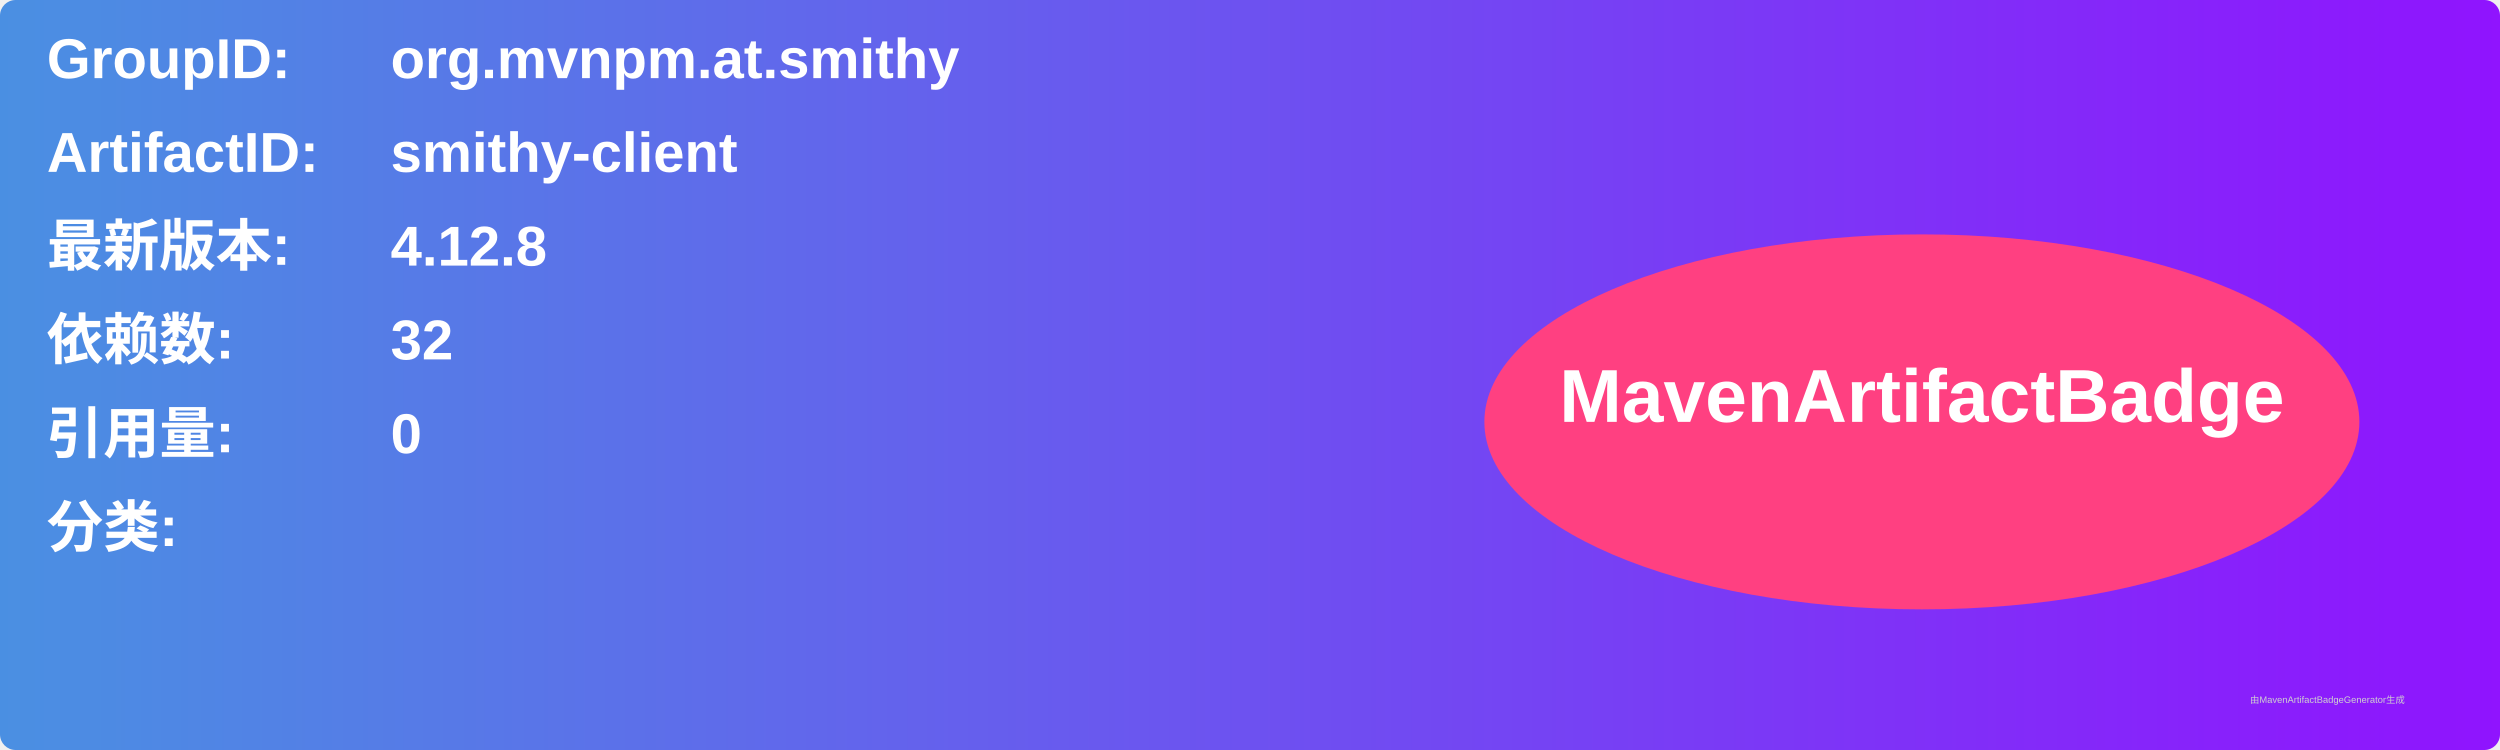
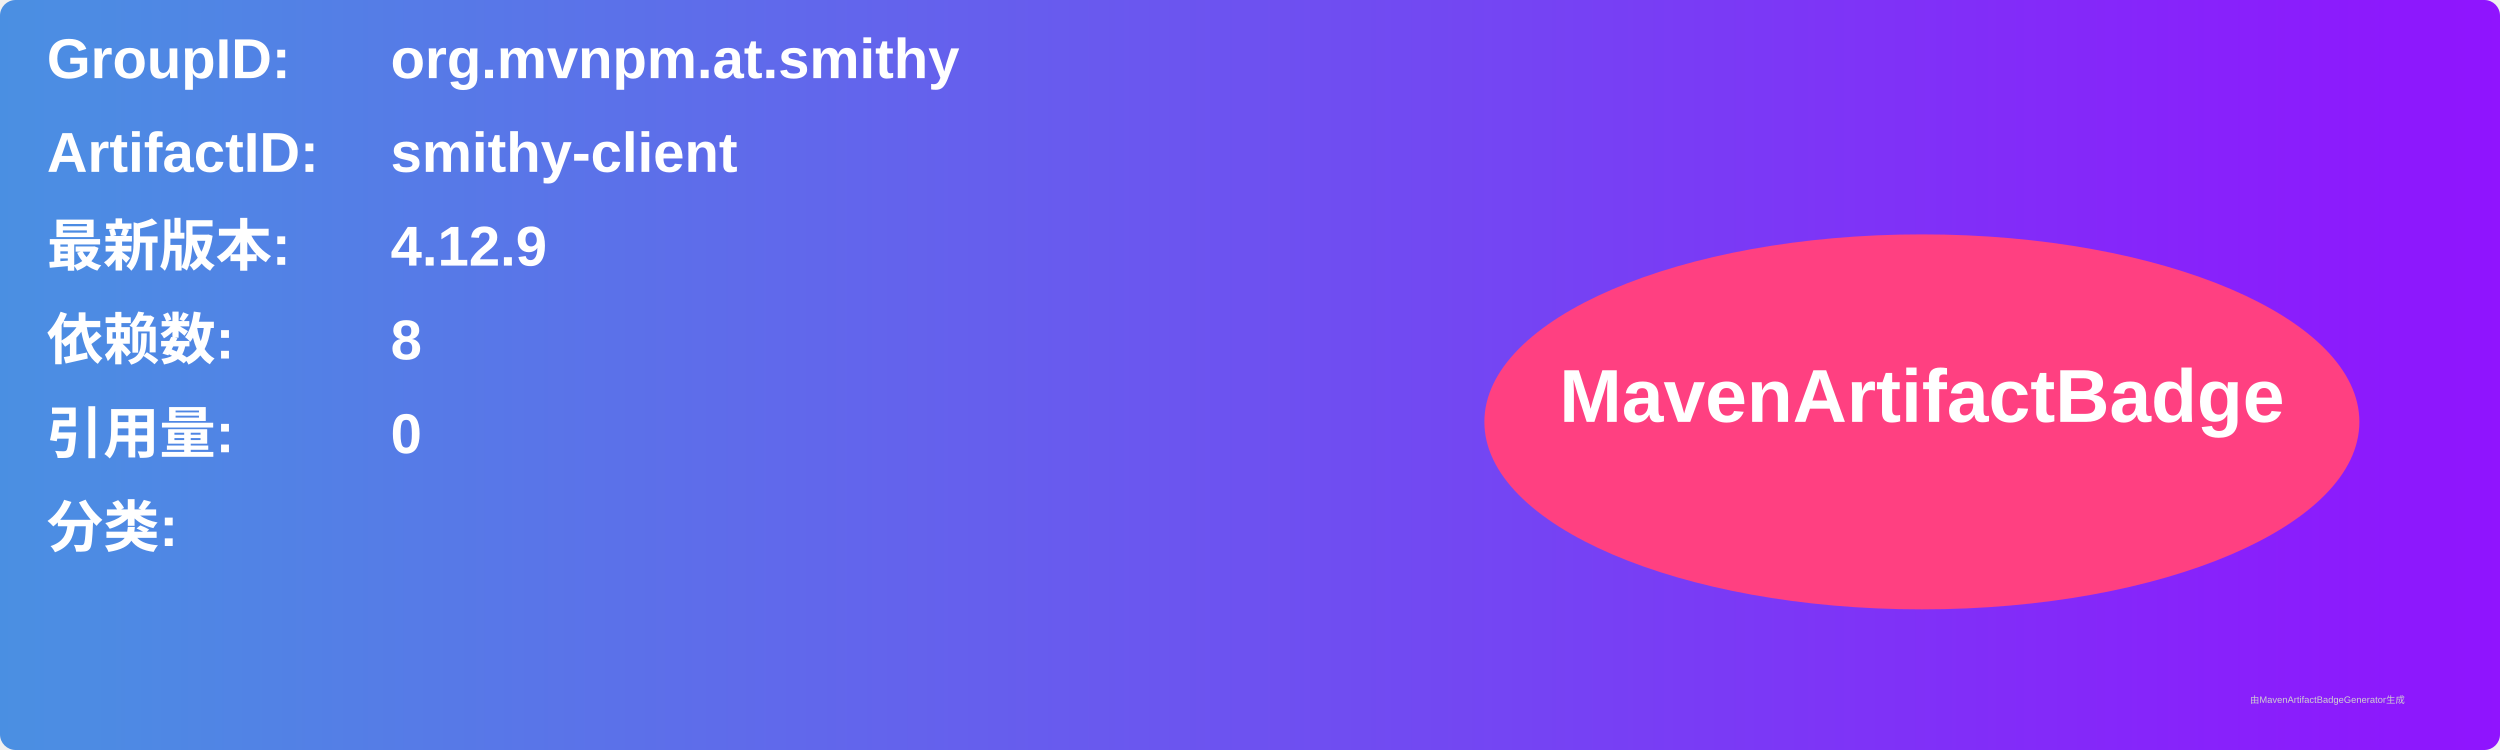
<svg xmlns="http://www.w3.org/2000/svg" width="800" height="240" viewBox="0 0 800 240">
  <linearGradient id="grad" x1="0%" y1="0%" x2="100%" y2="0%">
    <stop offset="0%" stop-color="#4a90e2" />
    <stop offset="100%" stop-color="#9013fe" />
  </linearGradient>
  <rect width="100%" height="100%" rx="5" ry="5" fill="url(#grad)" />
  <g transform="translate(15, 15)">
    <text x="0" y="10" font-family="Arial" font-size="18" fill="white" font-weight="bold" width="260">GroupID:</text>
    <text x="110" y="10" font-family="Arial" font-size="18" fill="white" font-weight="bold" width="460">org.mvnpm.at.smithy</text>
    <text x="0" y="40" font-family="Arial" font-size="18" fill="white" font-weight="bold" width="260">ArtifactID:</text>
    <text x="110" y="40" font-family="Arial" font-size="18" fill="white" font-weight="bold" width="460">smithy-client</text>
    <text x="0" y="70" font-family="Arial" font-size="18" fill="white" font-weight="bold">最新版本:</text>
    <text x="110" y="70" font-family="Arial" font-size="18" fill="white" font-weight="bold">
-       <tspan font-weight="bold">4.12.8</tspan>
+       <tspan font-weight="bold">4.12.9</tspan>
    </text>
    <text x="0" y="100" font-family="Arial" font-size="18" fill="white" font-weight="bold">依赖数: </text>
    <text x="110" y="100" font-family="Arial" font-size="18" fill="white">
-       <tspan font-weight="bold">32</tspan>
+       <tspan font-weight="bold">8</tspan>
    </text>
    <text x="0" y="130" font-family="Arial" font-size="18" fill="white" font-weight="bold">引用量: </text>
    <text x="110" y="130" font-family="Arial" font-size="18" fill="white">
      <tspan font-weight="bold">0</tspan>
    </text>
    <text x="0" y="160" font-family="Arial" font-size="18" fill="white" font-weight="bold">分类:</text>
    <text x="10" y="190" font-family="Arial" font-size="10" fill="white">
      <tspan font-weight="bold" />
    </text>
    <ellipse cx="600" cy="120" rx="140" ry="60" fill="#ff4081" />
    <text x="600" y="120" text-anchor="middle" font-family="Arial" font-size="24" fill="white" font-weight="bold">MavenArtifactBadge</text>
  </g>
  <text x="720" y="225" font-family="Arial" font-size="3" fill="#d0d0d0">由MavenArtifactBadgeGenerator生成</text>
</svg>
